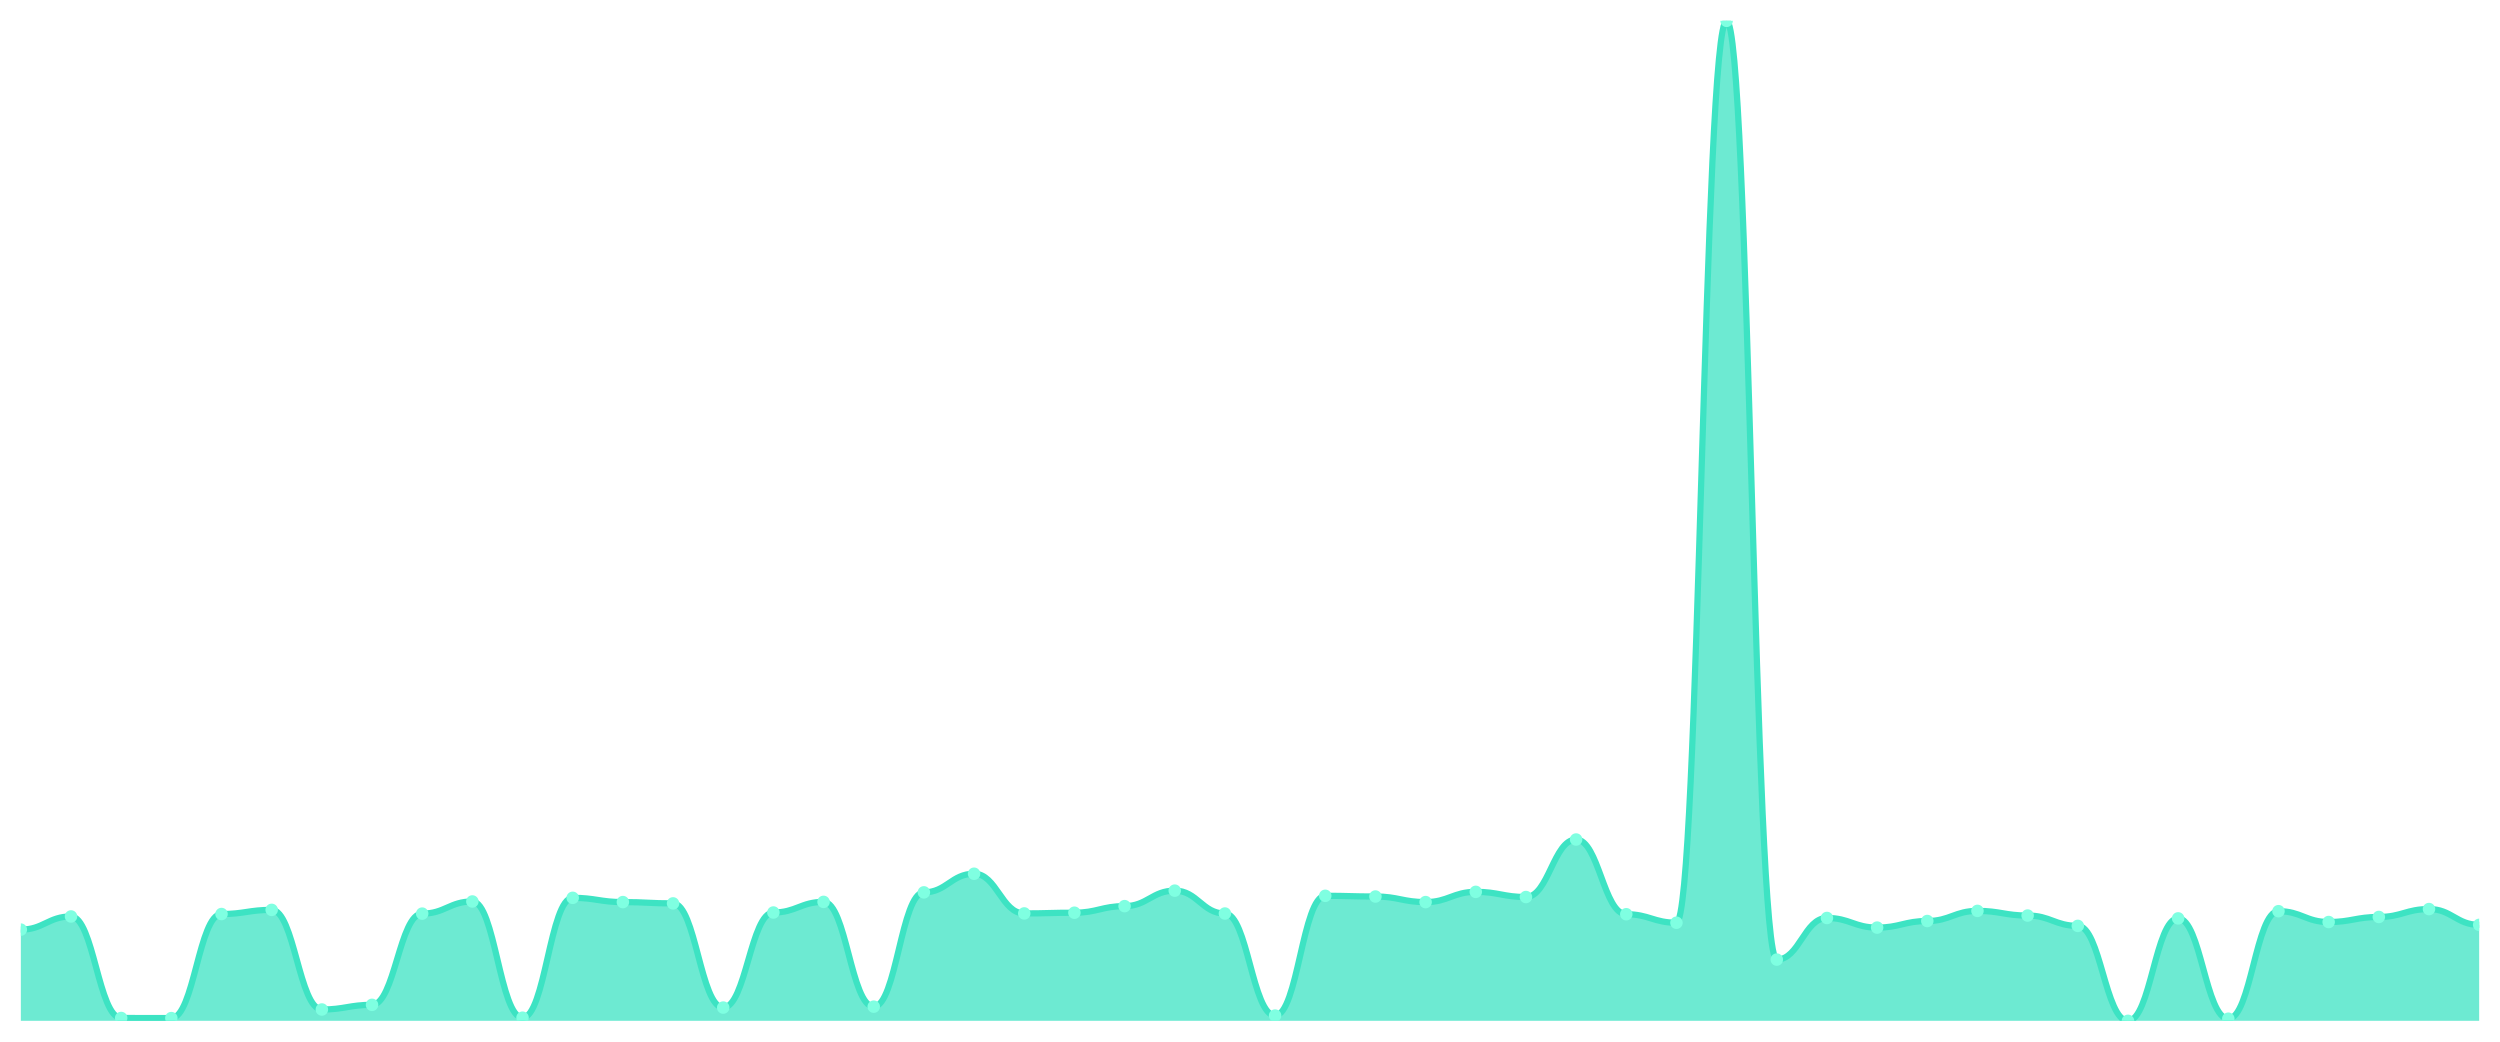
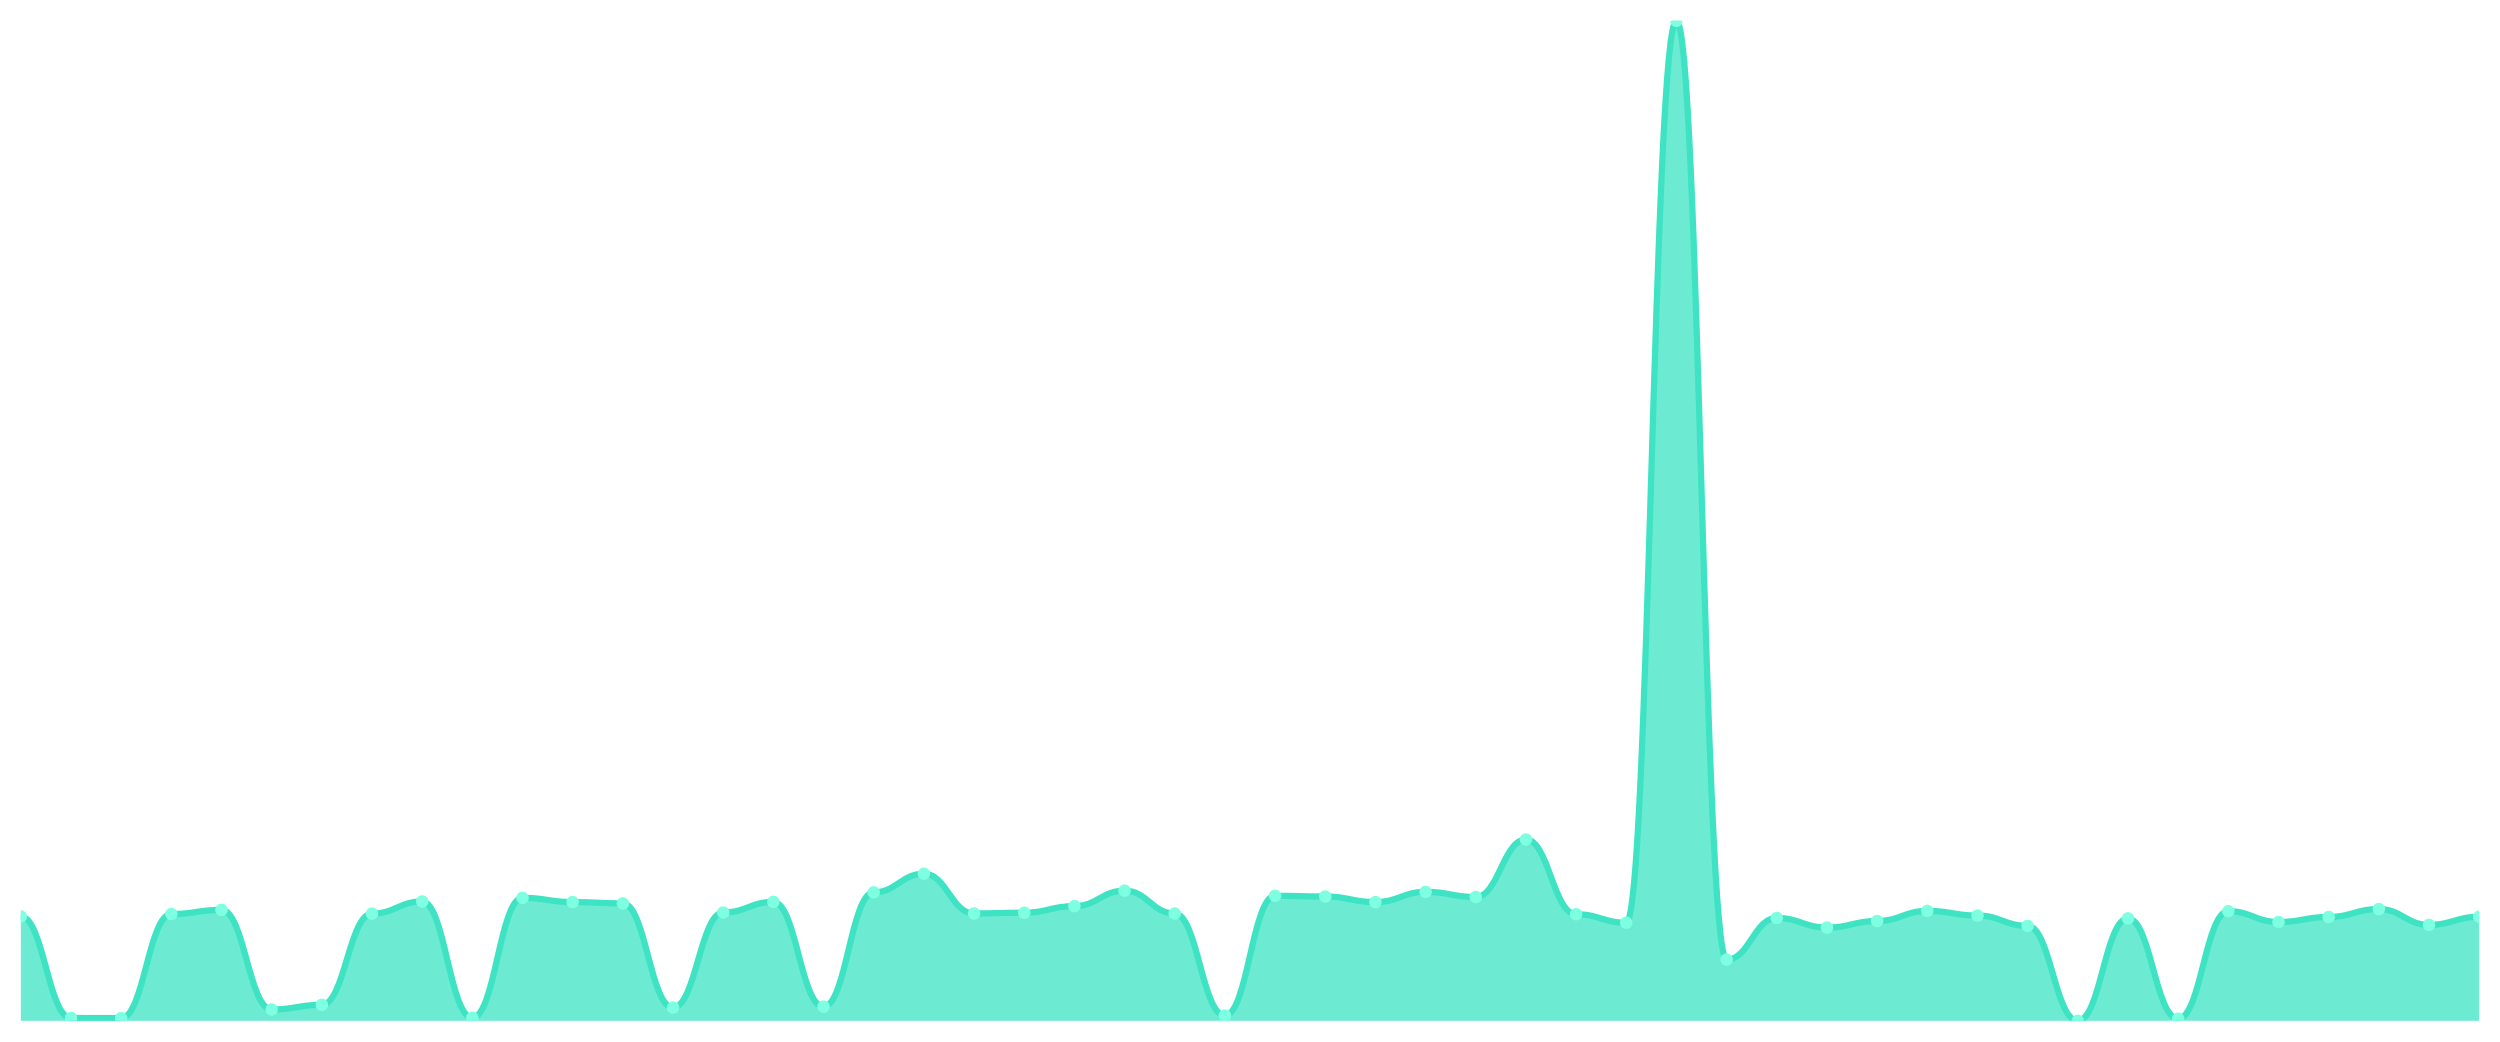
<svg xmlns="http://www.w3.org/2000/svg" viewBox="0 0 1200 500" width="1200" height="500">
  <defs>
    <clipPath id="c">
      <rect x="10" y="10" width="1180" height="480" />
    </clipPath>
  </defs>
  <rect width="1200" height="500" fill="none" />
  <g clip-path="url(#c)">
-     <path d="M 10,490 L 10,446.218 C 20.837,446.218 23.245,439.901 34.082,439.901 C 44.918,439.901 47.327,488.639 58.163,488.639 C 69,488.639 71.408,488.688 82.245,488.688 C 93.082,488.688 95.49,438.735 106.327,438.735 C 117.163,438.735 119.571,436.742 130.408,436.742 C 141.245,436.742 143.653,484.558 154.49,484.558 C 165.327,484.558 167.735,482.322 178.571,482.322 C 189.408,482.322 191.816,438.54 202.653,438.54 C 213.49,438.54 215.898,432.709 226.735,432.709 C 237.571,432.709 239.98,488.494 250.816,488.494 C 261.653,488.494 264.061,430.96 274.898,430.96 C 285.735,430.96 288.143,433.001 298.98,433.001 C 309.816,433.001 312.224,433.632 323.061,433.632 C 333.898,433.632 336.306,483.634 347.143,483.634 C 357.98,483.634 360.388,438.006 371.224,438.006 C 382.061,438.006 384.469,432.903 395.306,432.903 C 406.143,432.903 408.551,483.197 419.388,483.197 C 430.224,483.197 432.633,428.336 443.469,428.336 C 454.306,428.336 456.714,419.395 467.551,419.395 C 478.388,419.395 480.796,438.443 491.633,438.443 C 502.469,438.443 504.878,438.103 515.714,438.103 C 526.551,438.103 528.959,434.944 539.796,434.944 C 550.633,434.944 553.041,427.51 563.878,427.51 C 574.714,427.51 577.122,438.492 587.959,438.492 C 598.796,438.492 601.204,487.473 612.041,487.473 C 622.878,487.473 625.286,429.988 636.122,429.988 C 646.959,429.988 649.367,430.328 660.204,430.328 C 671.041,430.328 673.449,433.001 684.286,433.001 C 695.122,433.001 697.531,428.093 708.367,428.093 C 719.204,428.093 721.612,430.571 732.449,430.571 C 743.286,430.571 745.694,402.97 756.531,402.97 C 767.367,402.97 769.776,438.832 780.612,438.832 C 791.449,438.832 793.857,442.914 804.694,442.914 C 815.531,442.914 817.939,10 828.776,10 C 839.612,10 842.02,460.601 852.857,460.601 C 863.694,460.601 866.102,440.63 876.939,440.63 C 887.776,440.63 890.184,445.246 901.02,445.246 C 911.857,445.246 914.265,442.087 925.102,442.087 C 935.939,442.087 938.347,437.228 949.184,437.228 C 960.02,437.228 962.429,439.463 973.265,439.463 C 984.102,439.463 986.51,444.42 997.347,444.42 C 1008.184,444.42 1010.592,490 1021.429,490 C 1032.265,490 1034.673,440.824 1045.51,440.824 C 1056.347,440.824 1058.755,488.98 1069.592,488.98 C 1080.429,488.98 1082.837,437.374 1093.673,437.374 C 1104.51,437.374 1106.918,442.573 1117.755,442.573 C 1128.592,442.573 1131,440.144 1141.837,440.144 C 1152.673,440.144 1155.082,436.354 1165.918,436.354 C 1176.755,436.354 1179.163,443.934 1190,443.934 L 1190,490 Z" fill="rgba(61,227,195,0.75)" />
-     <path d="M 10,446.218 C 20.837,446.218 23.245,439.901 34.082,439.901 C 44.918,439.901 47.327,488.639 58.163,488.639 C 69,488.639 71.408,488.688 82.245,488.688 C 93.082,488.688 95.49,438.735 106.327,438.735 C 117.163,438.735 119.571,436.742 130.408,436.742 C 141.245,436.742 143.653,484.558 154.49,484.558 C 165.327,484.558 167.735,482.322 178.571,482.322 C 189.408,482.322 191.816,438.54 202.653,438.54 C 213.49,438.54 215.898,432.709 226.735,432.709 C 237.571,432.709 239.98,488.494 250.816,488.494 C 261.653,488.494 264.061,430.96 274.898,430.96 C 285.735,430.96 288.143,433.001 298.98,433.001 C 309.816,433.001 312.224,433.632 323.061,433.632 C 333.898,433.632 336.306,483.634 347.143,483.634 C 357.98,483.634 360.388,438.006 371.224,438.006 C 382.061,438.006 384.469,432.903 395.306,432.903 C 406.143,432.903 408.551,483.197 419.388,483.197 C 430.224,483.197 432.633,428.336 443.469,428.336 C 454.306,428.336 456.714,419.395 467.551,419.395 C 478.388,419.395 480.796,438.443 491.633,438.443 C 502.469,438.443 504.878,438.103 515.714,438.103 C 526.551,438.103 528.959,434.944 539.796,434.944 C 550.633,434.944 553.041,427.51 563.878,427.51 C 574.714,427.51 577.122,438.492 587.959,438.492 C 598.796,438.492 601.204,487.473 612.041,487.473 C 622.878,487.473 625.286,429.988 636.122,429.988 C 646.959,429.988 649.367,430.328 660.204,430.328 C 671.041,430.328 673.449,433.001 684.286,433.001 C 695.122,433.001 697.531,428.093 708.367,428.093 C 719.204,428.093 721.612,430.571 732.449,430.571 C 743.286,430.571 745.694,402.97 756.531,402.97 C 767.367,402.97 769.776,438.832 780.612,438.832 C 791.449,438.832 793.857,442.914 804.694,442.914 C 815.531,442.914 817.939,10 828.776,10 C 839.612,10 842.02,460.601 852.857,460.601 C 863.694,460.601 866.102,440.63 876.939,440.63 C 887.776,440.63 890.184,445.246 901.02,445.246 C 911.857,445.246 914.265,442.087 925.102,442.087 C 935.939,442.087 938.347,437.228 949.184,437.228 C 960.02,437.228 962.429,439.463 973.265,439.463 C 984.102,439.463 986.51,444.42 997.347,444.42 C 1008.184,444.42 1010.592,490 1021.429,490 C 1032.265,490 1034.673,440.824 1045.51,440.824 C 1056.347,440.824 1058.755,488.98 1069.592,488.98 C 1080.429,488.98 1082.837,437.374 1093.673,437.374 C 1104.51,437.374 1106.918,442.573 1117.755,442.573 C 1128.592,442.573 1131,440.144 1141.837,440.144 C 1152.673,440.144 1155.082,436.354 1165.918,436.354 C 1176.755,436.354 1179.163,443.934 1190,443.934" fill="none" stroke="#3de3c3" stroke-width="3" stroke-linecap="round" stroke-linejoin="round" />
-     <circle cx="10" cy="446.218" r="3" fill="#7fffe1" />
-     <circle cx="34.082" cy="439.901" r="3" fill="#7fffe1" />
-     <circle cx="58.163" cy="488.639" r="3" fill="#7fffe1" />
-     <circle cx="82.245" cy="488.688" r="3" fill="#7fffe1" />
-     <circle cx="106.327" cy="438.735" r="3" fill="#7fffe1" />
-     <circle cx="130.408" cy="436.742" r="3" fill="#7fffe1" />
-     <circle cx="154.49" cy="484.558" r="3" fill="#7fffe1" />
-     <circle cx="178.571" cy="482.322" r="3" fill="#7fffe1" />
-     <circle cx="202.653" cy="438.54" r="3" fill="#7fffe1" />
-     <circle cx="226.735" cy="432.709" r="3" fill="#7fffe1" />
-     <circle cx="250.816" cy="488.494" r="3" fill="#7fffe1" />
-     <circle cx="274.898" cy="430.96" r="3" fill="#7fffe1" />
-     <circle cx="298.98" cy="433.001" r="3" fill="#7fffe1" />
-     <circle cx="323.061" cy="433.632" r="3" fill="#7fffe1" />
-     <circle cx="347.143" cy="483.634" r="3" fill="#7fffe1" />
-     <circle cx="371.224" cy="438.006" r="3" fill="#7fffe1" />
-     <circle cx="395.306" cy="432.903" r="3" fill="#7fffe1" />
-     <circle cx="419.388" cy="483.197" r="3" fill="#7fffe1" />
-     <circle cx="443.469" cy="428.336" r="3" fill="#7fffe1" />
-     <circle cx="467.551" cy="419.395" r="3" fill="#7fffe1" />
-     <circle cx="491.633" cy="438.443" r="3" fill="#7fffe1" />
-     <circle cx="515.714" cy="438.103" r="3" fill="#7fffe1" />
-     <circle cx="539.796" cy="434.944" r="3" fill="#7fffe1" />
-     <circle cx="563.878" cy="427.51" r="3" fill="#7fffe1" />
-     <circle cx="587.959" cy="438.492" r="3" fill="#7fffe1" />
-     <circle cx="612.041" cy="487.473" r="3" fill="#7fffe1" />
-     <circle cx="636.122" cy="429.988" r="3" fill="#7fffe1" />
-     <circle cx="660.204" cy="430.328" r="3" fill="#7fffe1" />
-     <circle cx="684.286" cy="433.001" r="3" fill="#7fffe1" />
-     <circle cx="708.367" cy="428.093" r="3" fill="#7fffe1" />
-     <circle cx="732.449" cy="430.571" r="3" fill="#7fffe1" />
-     <circle cx="756.531" cy="402.97" r="3" fill="#7fffe1" />
-     <circle cx="780.612" cy="438.832" r="3" fill="#7fffe1" />
-     <circle cx="804.694" cy="442.914" r="3" fill="#7fffe1" />
-     <circle cx="828.776" cy="10" r="3" fill="#7fffe1" />
-     <circle cx="852.857" cy="460.601" r="3" fill="#7fffe1" />
-     <circle cx="876.939" cy="440.63" r="3" fill="#7fffe1" />
-     <circle cx="901.02" cy="445.246" r="3" fill="#7fffe1" />
-     <circle cx="925.102" cy="442.087" r="3" fill="#7fffe1" />
-     <circle cx="949.184" cy="437.228" r="3" fill="#7fffe1" />
-     <circle cx="973.265" cy="439.463" r="3" fill="#7fffe1" />
-     <circle cx="997.347" cy="444.42" r="3" fill="#7fffe1" />
-     <circle cx="1021.429" cy="490" r="3" fill="#7fffe1" />
-     <circle cx="1045.51" cy="440.824" r="3" fill="#7fffe1" />
-     <circle cx="1069.592" cy="488.98" r="3" fill="#7fffe1" />
-     <circle cx="1093.673" cy="437.374" r="3" fill="#7fffe1" />
-     <circle cx="1117.755" cy="442.573" r="3" fill="#7fffe1" />
-     <circle cx="1141.837" cy="440.144" r="3" fill="#7fffe1" />
-     <circle cx="1165.918" cy="436.354" r="3" fill="#7fffe1" />
-     <circle cx="1190" cy="443.934" r="3" fill="#7fffe1" />
+     <path d="M 10,490 L 10,439.901 C 20.837,439.901 23.245,488.639 34.082,488.639 C 44.918,488.639 47.327,488.688 58.163,488.688 C 69,488.688 71.408,438.735 82.245,438.735 C 93.082,438.735 95.49,436.742 106.327,436.742 C 117.163,436.742 119.571,484.558 130.408,484.558 C 141.245,484.558 143.653,482.322 154.49,482.322 C 165.327,482.322 167.735,438.54 178.571,438.54 C 189.408,438.54 191.816,432.709 202.653,432.709 C 213.49,432.709 215.898,488.494 226.735,488.494 C 237.571,488.494 239.98,430.96 250.816,430.96 C 261.653,430.96 264.061,433.001 274.898,433.001 C 285.735,433.001 288.143,433.632 298.98,433.632 C 309.816,433.632 312.224,483.634 323.061,483.634 C 333.898,483.634 336.306,438.006 347.143,438.006 C 357.98,438.006 360.388,432.903 371.224,432.903 C 382.061,432.903 384.469,483.197 395.306,483.197 C 406.143,483.197 408.551,428.336 419.388,428.336 C 430.224,428.336 432.633,419.395 443.469,419.395 C 454.306,419.395 456.714,438.443 467.551,438.443 C 478.388,438.443 480.796,438.103 491.633,438.103 C 502.469,438.103 504.878,434.944 515.714,434.944 C 526.551,434.944 528.959,427.51 539.796,427.51 C 550.633,427.51 553.041,438.492 563.878,438.492 C 574.714,438.492 577.122,487.473 587.959,487.473 C 598.796,487.473 601.204,429.988 612.041,429.988 C 622.878,429.988 625.286,430.328 636.122,430.328 C 646.959,430.328 649.367,433.001 660.204,433.001 C 671.041,433.001 673.449,428.093 684.286,428.093 C 695.122,428.093 697.531,430.571 708.367,430.571 C 719.204,430.571 721.612,402.97 732.449,402.97 C 743.286,402.97 745.694,438.832 756.531,438.832 C 767.367,438.832 769.776,442.914 780.612,442.914 C 791.449,442.914 793.857,10 804.694,10 C 815.531,10 817.939,460.601 828.776,460.601 C 839.612,460.601 842.02,440.63 852.857,440.63 C 863.694,440.63 866.102,445.246 876.939,445.246 C 887.776,445.246 890.184,442.087 901.02,442.087 C 911.857,442.087 914.265,437.228 925.102,437.228 C 935.939,437.228 938.347,439.463 949.184,439.463 C 960.02,439.463 962.429,444.42 973.265,444.42 C 984.102,444.42 986.51,490 997.347,490 C 1008.184,490 1010.592,440.824 1021.429,440.824 C 1032.265,440.824 1034.673,488.98 1045.51,488.98 C 1056.347,488.98 1058.755,437.374 1069.592,437.374 C 1080.429,437.374 1082.837,442.573 1093.673,442.573 C 1104.51,442.573 1106.918,440.144 1117.755,440.144 C 1128.592,440.144 1131,436.354 1141.837,436.354 C 1152.673,436.354 1155.082,443.934 1165.918,443.934 C 1176.755,443.934 1179.163,440.047 1190,440.047 L 1190,490 Z" fill="rgba(61,227,195,0.75)" />
+     <path d="M 10,439.901 C 20.837,439.901 23.245,488.639 34.082,488.639 C 44.918,488.639 47.327,488.688 58.163,488.688 C 69,488.688 71.408,438.735 82.245,438.735 C 93.082,438.735 95.49,436.742 106.327,436.742 C 117.163,436.742 119.571,484.558 130.408,484.558 C 141.245,484.558 143.653,482.322 154.49,482.322 C 165.327,482.322 167.735,438.54 178.571,438.54 C 189.408,438.54 191.816,432.709 202.653,432.709 C 213.49,432.709 215.898,488.494 226.735,488.494 C 237.571,488.494 239.98,430.96 250.816,430.96 C 261.653,430.96 264.061,433.001 274.898,433.001 C 285.735,433.001 288.143,433.632 298.98,433.632 C 309.816,433.632 312.224,483.634 323.061,483.634 C 333.898,483.634 336.306,438.006 347.143,438.006 C 357.98,438.006 360.388,432.903 371.224,432.903 C 382.061,432.903 384.469,483.197 395.306,483.197 C 406.143,483.197 408.551,428.336 419.388,428.336 C 430.224,428.336 432.633,419.395 443.469,419.395 C 454.306,419.395 456.714,438.443 467.551,438.443 C 478.388,438.443 480.796,438.103 491.633,438.103 C 502.469,438.103 504.878,434.944 515.714,434.944 C 526.551,434.944 528.959,427.51 539.796,427.51 C 550.633,427.51 553.041,438.492 563.878,438.492 C 574.714,438.492 577.122,487.473 587.959,487.473 C 598.796,487.473 601.204,429.988 612.041,429.988 C 622.878,429.988 625.286,430.328 636.122,430.328 C 646.959,430.328 649.367,433.001 660.204,433.001 C 671.041,433.001 673.449,428.093 684.286,428.093 C 695.122,428.093 697.531,430.571 708.367,430.571 C 719.204,430.571 721.612,402.97 732.449,402.97 C 743.286,402.97 745.694,438.832 756.531,438.832 C 767.367,438.832 769.776,442.914 780.612,442.914 C 791.449,442.914 793.857,10 804.694,10 C 815.531,10 817.939,460.601 828.776,460.601 C 839.612,460.601 842.02,440.63 852.857,440.63 C 863.694,440.63 866.102,445.246 876.939,445.246 C 887.776,445.246 890.184,442.087 901.02,442.087 C 911.857,442.087 914.265,437.228 925.102,437.228 C 935.939,437.228 938.347,439.463 949.184,439.463 C 960.02,439.463 962.429,444.42 973.265,444.42 C 984.102,444.42 986.51,490 997.347,490 C 1008.184,490 1010.592,440.824 1021.429,440.824 C 1032.265,440.824 1034.673,488.98 1045.51,488.98 C 1056.347,488.98 1058.755,437.374 1069.592,437.374 C 1080.429,437.374 1082.837,442.573 1093.673,442.573 C 1104.51,442.573 1106.918,440.144 1117.755,440.144 C 1128.592,440.144 1131,436.354 1141.837,436.354 C 1152.673,436.354 1155.082,443.934 1165.918,443.934 C 1176.755,443.934 1179.163,440.047 1190,440.047" fill="none" stroke="#3de3c3" stroke-width="3" stroke-linecap="round" stroke-linejoin="round" />
+     <circle cx="10" cy="439.901" r="3" fill="#7fffe1" />
+     <circle cx="34.082" cy="488.639" r="3" fill="#7fffe1" />
+     <circle cx="58.163" cy="488.688" r="3" fill="#7fffe1" />
+     <circle cx="82.245" cy="438.735" r="3" fill="#7fffe1" />
+     <circle cx="106.327" cy="436.742" r="3" fill="#7fffe1" />
+     <circle cx="130.408" cy="484.558" r="3" fill="#7fffe1" />
+     <circle cx="154.49" cy="482.322" r="3" fill="#7fffe1" />
+     <circle cx="178.571" cy="438.54" r="3" fill="#7fffe1" />
+     <circle cx="202.653" cy="432.709" r="3" fill="#7fffe1" />
+     <circle cx="226.735" cy="488.494" r="3" fill="#7fffe1" />
+     <circle cx="250.816" cy="430.96" r="3" fill="#7fffe1" />
+     <circle cx="274.898" cy="433.001" r="3" fill="#7fffe1" />
+     <circle cx="298.98" cy="433.632" r="3" fill="#7fffe1" />
+     <circle cx="323.061" cy="483.634" r="3" fill="#7fffe1" />
+     <circle cx="347.143" cy="438.006" r="3" fill="#7fffe1" />
+     <circle cx="371.224" cy="432.903" r="3" fill="#7fffe1" />
+     <circle cx="395.306" cy="483.197" r="3" fill="#7fffe1" />
+     <circle cx="419.388" cy="428.336" r="3" fill="#7fffe1" />
+     <circle cx="443.469" cy="419.395" r="3" fill="#7fffe1" />
+     <circle cx="467.551" cy="438.443" r="3" fill="#7fffe1" />
+     <circle cx="491.633" cy="438.103" r="3" fill="#7fffe1" />
+     <circle cx="515.714" cy="434.944" r="3" fill="#7fffe1" />
+     <circle cx="539.796" cy="427.51" r="3" fill="#7fffe1" />
+     <circle cx="563.878" cy="438.492" r="3" fill="#7fffe1" />
+     <circle cx="587.959" cy="487.473" r="3" fill="#7fffe1" />
+     <circle cx="612.041" cy="429.988" r="3" fill="#7fffe1" />
+     <circle cx="636.122" cy="430.328" r="3" fill="#7fffe1" />
+     <circle cx="660.204" cy="433.001" r="3" fill="#7fffe1" />
+     <circle cx="684.286" cy="428.093" r="3" fill="#7fffe1" />
+     <circle cx="708.367" cy="430.571" r="3" fill="#7fffe1" />
+     <circle cx="732.449" cy="402.97" r="3" fill="#7fffe1" />
+     <circle cx="756.531" cy="438.832" r="3" fill="#7fffe1" />
+     <circle cx="780.612" cy="442.914" r="3" fill="#7fffe1" />
+     <circle cx="804.694" cy="10" r="3" fill="#7fffe1" />
+     <circle cx="828.776" cy="460.601" r="3" fill="#7fffe1" />
+     <circle cx="852.857" cy="440.63" r="3" fill="#7fffe1" />
+     <circle cx="876.939" cy="445.246" r="3" fill="#7fffe1" />
+     <circle cx="901.02" cy="442.087" r="3" fill="#7fffe1" />
+     <circle cx="925.102" cy="437.228" r="3" fill="#7fffe1" />
+     <circle cx="949.184" cy="439.463" r="3" fill="#7fffe1" />
+     <circle cx="973.265" cy="444.42" r="3" fill="#7fffe1" />
+     <circle cx="997.347" cy="490" r="3" fill="#7fffe1" />
+     <circle cx="1021.429" cy="440.824" r="3" fill="#7fffe1" />
+     <circle cx="1045.51" cy="488.98" r="3" fill="#7fffe1" />
+     <circle cx="1069.592" cy="437.374" r="3" fill="#7fffe1" />
+     <circle cx="1093.673" cy="442.573" r="3" fill="#7fffe1" />
+     <circle cx="1117.755" cy="440.144" r="3" fill="#7fffe1" />
+     <circle cx="1141.837" cy="436.354" r="3" fill="#7fffe1" />
+     <circle cx="1165.918" cy="443.934" r="3" fill="#7fffe1" />
+     <circle cx="1190" cy="440.047" r="3" fill="#7fffe1" />
  </g>
</svg>
